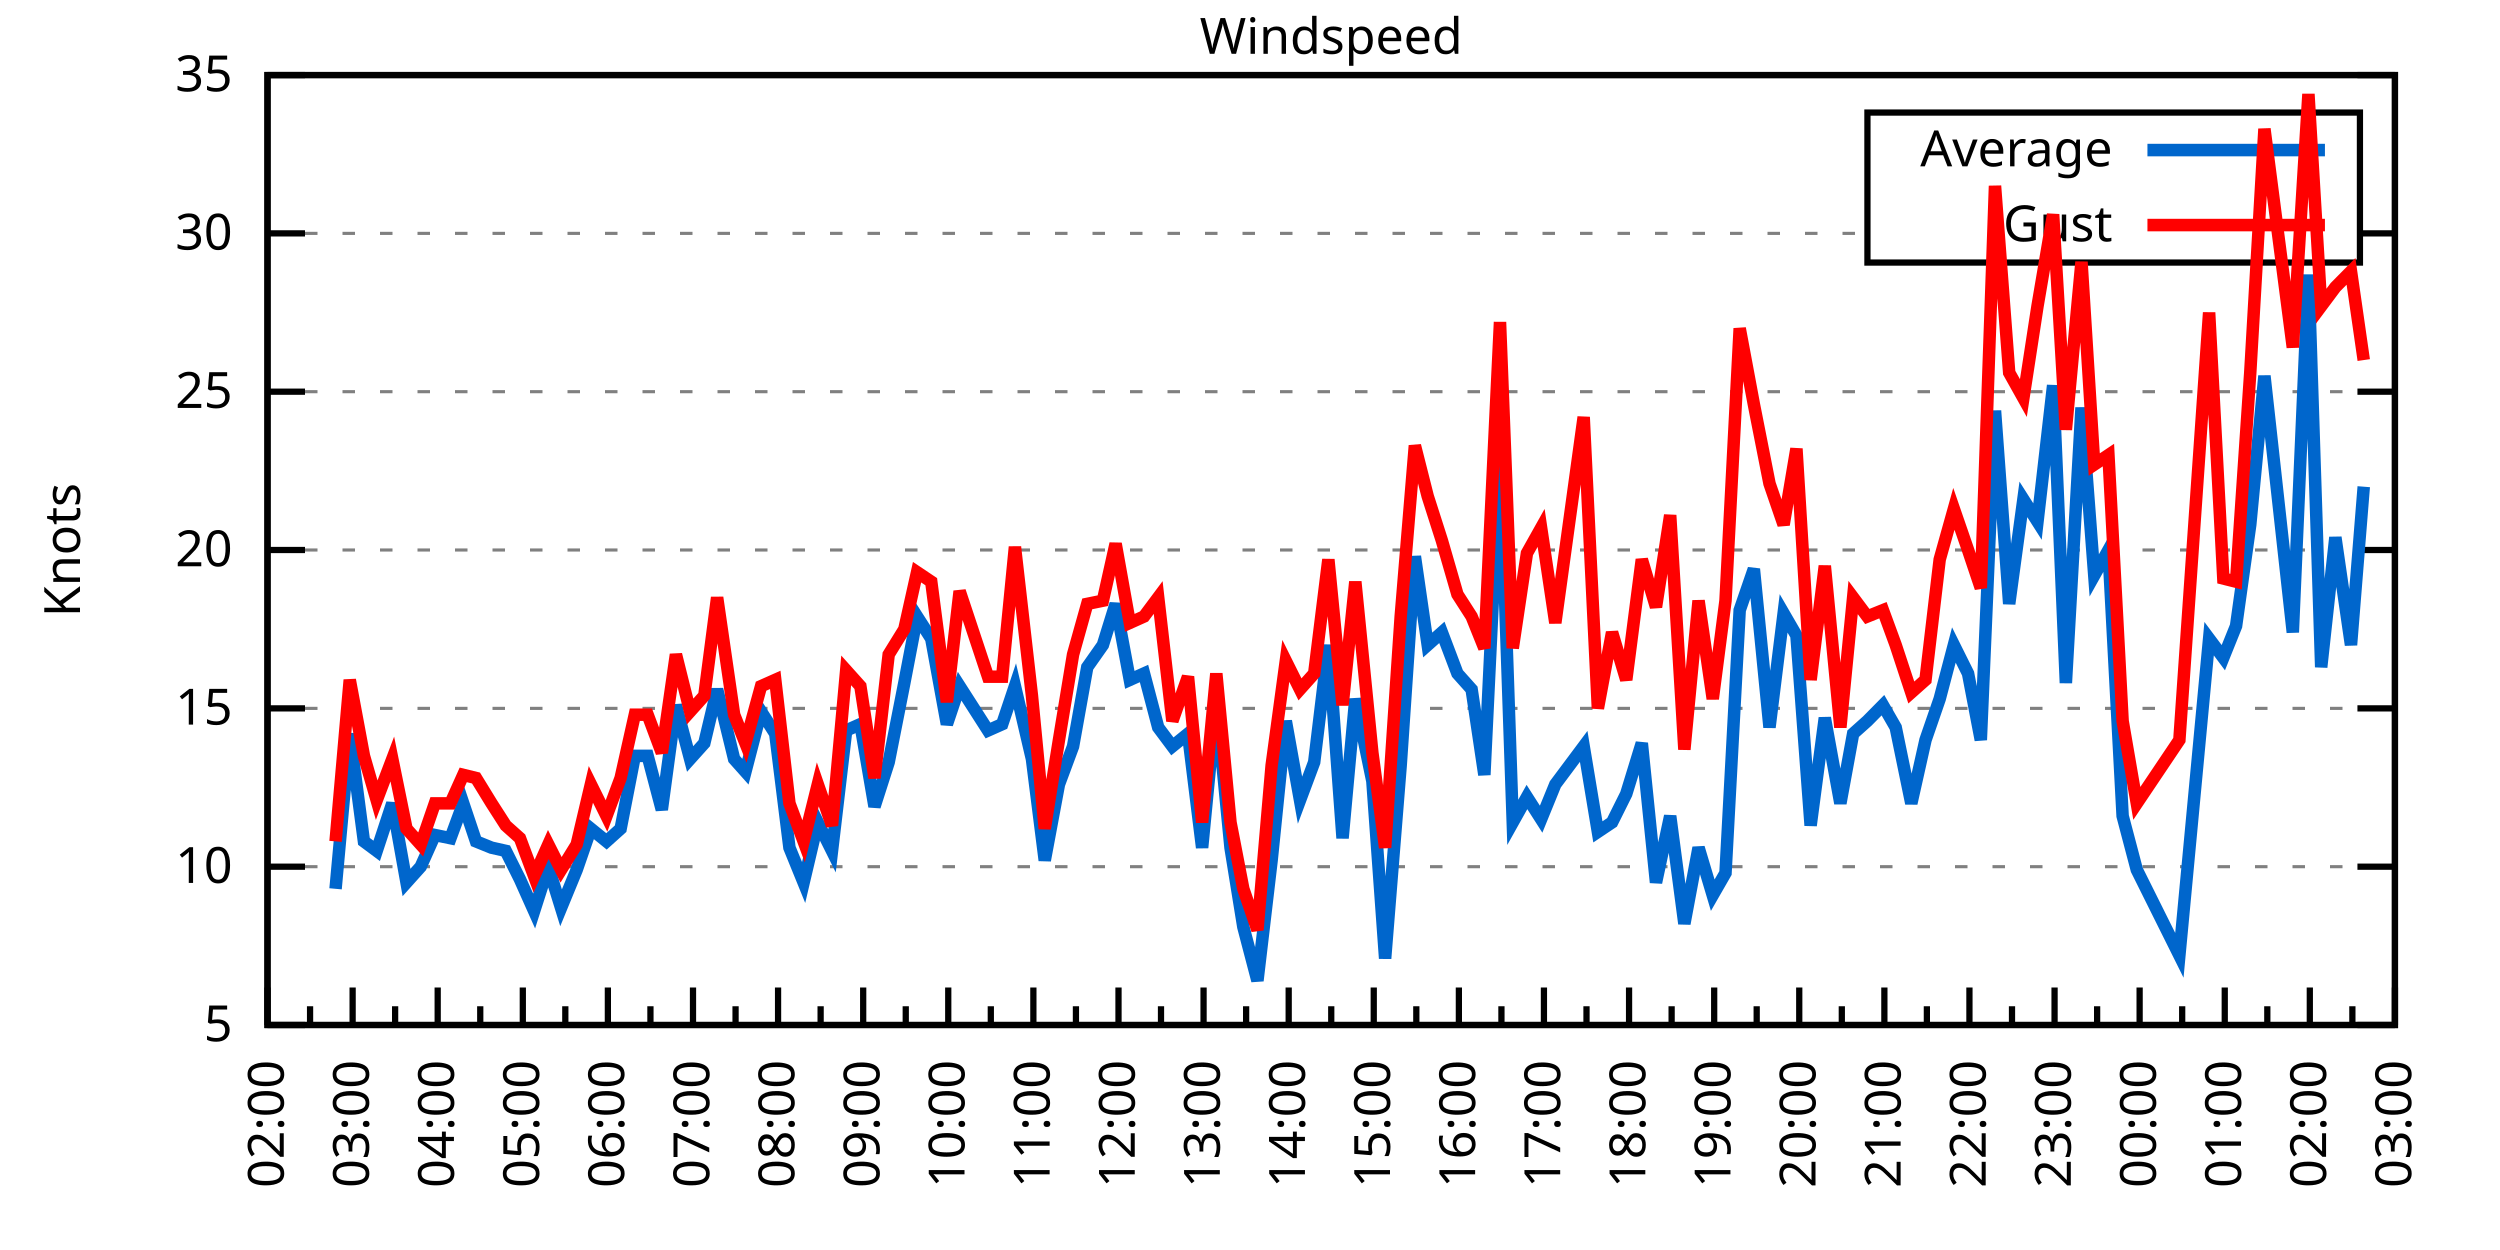
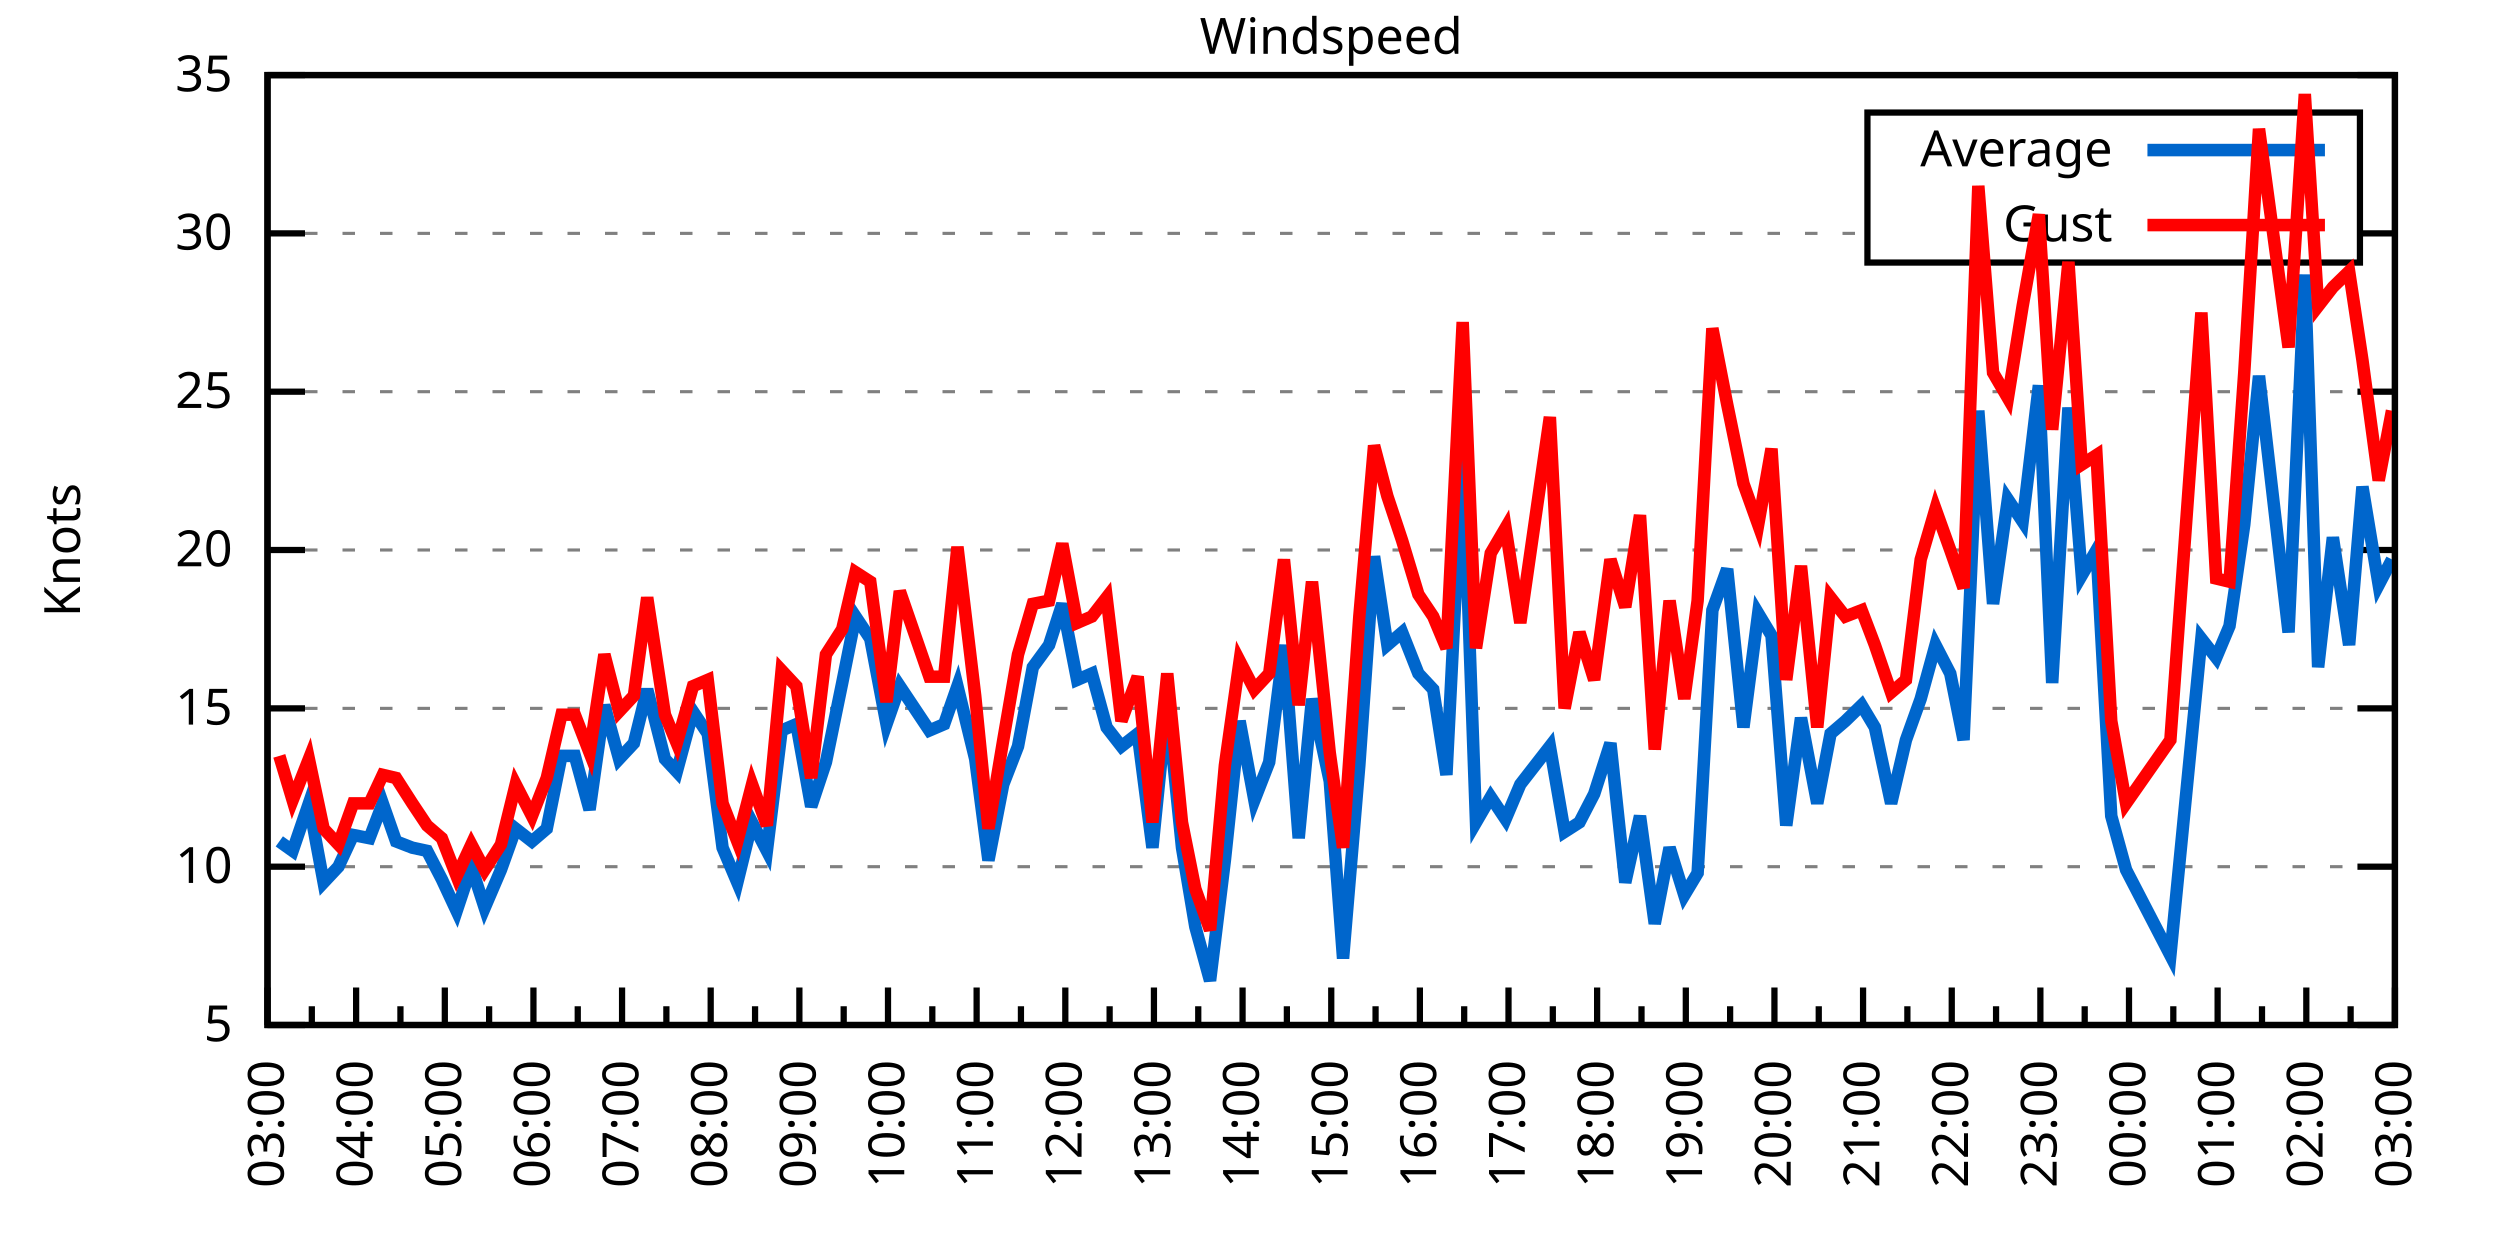
<svg xmlns="http://www.w3.org/2000/svg" xmlns:xlink="http://www.w3.org/1999/xlink" width="400" height="200" viewBox="0 0 400 200">
  <g id="gnuplot_canvas">
    <rect x="0" y="0" width="400" height="200" fill="none" />
    <defs>
      <circle id="gpDot" r="0.5" stroke-width="0.5" stroke="currentColor" />
      <path id="gpPt0" stroke-width="0.333" stroke="currentColor" d="M-1,0 h2 M0,-1 v2" />
      <path id="gpPt1" stroke-width="0.333" stroke="currentColor" d="M-1,-1 L1,1 M1,-1 L-1,1" />
      <path id="gpPt2" stroke-width="0.333" stroke="currentColor" d="M-1,0 L1,0 M0,-1 L0,1 M-1,-1 L1,1 M-1,1 L1,-1" />
      <rect id="gpPt3" stroke-width="0.333" stroke="currentColor" x="-1" y="-1" width="2" height="2" />
      <rect id="gpPt4" stroke-width="0.333" stroke="currentColor" fill="currentColor" x="-1" y="-1" width="2" height="2" />
      <circle id="gpPt5" stroke-width="0.333" stroke="currentColor" cx="0" cy="0" r="1" />
      <use xlink:href="#gpPt5" id="gpPt6" fill="currentColor" stroke="none" />
      <path id="gpPt7" stroke-width="0.333" stroke="currentColor" d="M0,-1.33 L-1.33,0.67 L1.33,0.67 z" />
      <use xlink:href="#gpPt7" id="gpPt8" fill="currentColor" stroke="none" />
      <use xlink:href="#gpPt7" id="gpPt9" stroke="currentColor" transform="rotate(180)" />
      <use xlink:href="#gpPt9" id="gpPt10" fill="currentColor" stroke="none" />
      <use xlink:href="#gpPt3" id="gpPt11" stroke="currentColor" transform="rotate(45)" />
      <use xlink:href="#gpPt11" id="gpPt12" fill="currentColor" stroke="none" />
      <path id="gpPt13" stroke-width="0.333" stroke="currentColor" d="M0,1.330 L1.265,0.411 L0.782,-1.067 L-0.782,-1.076 L-1.265,0.411 z" />
      <use xlink:href="#gpPt13" id="gpPt14" fill="currentColor" stroke="none" />
      <filter id="textbox" filterUnits="objectBoundingBox" x="0" y="0" height="1" width="1">
        <feFlood flood-color="white" flood-opacity="1" result="bgnd" />
        <feComposite in="SourceGraphic" in2="bgnd" operator="atop" />
      </filter>
      <filter id="greybox" filterUnits="objectBoundingBox" x="0" y="0" height="1" width="1">
        <feFlood flood-color="lightgrey" flood-opacity="1" result="grey" />
        <feComposite in="SourceGraphic" in2="grey" operator="atop" />
      </filter>
    </defs>
    <g fill="none" color="white" stroke="currentColor" stroke-width="1.00" stroke-linecap="butt" stroke-linejoin="miter">
</g>
    <g fill="none" color="black" stroke="currentColor" stroke-width="1.00" stroke-linecap="butt" stroke-linejoin="miter">
      <g stroke="none" shape-rendering="crispEdges">
        <polygon fill="rgb(255, 255, 255)" points="42.80,164.00 383.18,164.00 383.18,12.02 42.80,12.02 " />
      </g>
    </g>
    <g fill="none" color="black" stroke="currentColor" stroke-width="1.00" stroke-linecap="butt" stroke-linejoin="miter">
</g>
    <g fill="none" color="black" stroke="black" stroke-width="0.50" stroke-linecap="butt" stroke-linejoin="miter">
</g>
    <g fill="none" color="gray" stroke="currentColor" stroke-width="0.50" stroke-linecap="butt" stroke-linejoin="miter">
      <path stroke="gray" stroke-dasharray="2,4" class="gridline" d="M42.80,164.00 L383.19,164.00  " />
    </g>
    <g fill="none" color="gray" stroke="gray" stroke-width="1.00" stroke-linecap="butt" stroke-linejoin="miter">
</g>
    <g fill="none" color="black" stroke="currentColor" stroke-width="1.00" stroke-linecap="butt" stroke-linejoin="miter">
      <path stroke="black" d="M42.80,164.00 L48.80,164.00 M383.19,164.00 L377.19,164.00  " />
      <g transform="translate(37.20,166.60)" stroke="none" fill="black" font-family="Sans" font-size="8.00" text-anchor="end">
        <text>
          <tspan font-family="Sans"> 5</tspan>
        </text>
      </g>
    </g>
    <g fill="none" color="black" stroke="currentColor" stroke-width="1.00" stroke-linecap="butt" stroke-linejoin="miter">
</g>
    <g fill="none" color="black" stroke="black" stroke-width="0.50" stroke-linecap="butt" stroke-linejoin="miter">
</g>
    <g fill="none" color="gray" stroke="currentColor" stroke-width="0.50" stroke-linecap="butt" stroke-linejoin="miter">
      <path stroke="gray" stroke-dasharray="2,4" class="gridline" d="M42.80,138.67 L383.19,138.67  " />
    </g>
    <g fill="none" color="gray" stroke="gray" stroke-width="1.00" stroke-linecap="butt" stroke-linejoin="miter">
</g>
    <g fill="none" color="black" stroke="currentColor" stroke-width="1.00" stroke-linecap="butt" stroke-linejoin="miter">
      <path stroke="black" d="M42.80,138.67 L48.80,138.67 M383.19,138.67 L377.19,138.67  " />
      <g transform="translate(37.20,141.27)" stroke="none" fill="black" font-family="Sans" font-size="8.00" text-anchor="end">
        <text>
          <tspan font-family="Sans"> 10</tspan>
        </text>
      </g>
    </g>
    <g fill="none" color="black" stroke="currentColor" stroke-width="1.00" stroke-linecap="butt" stroke-linejoin="miter">
</g>
    <g fill="none" color="black" stroke="black" stroke-width="0.50" stroke-linecap="butt" stroke-linejoin="miter">
</g>
    <g fill="none" color="gray" stroke="currentColor" stroke-width="0.50" stroke-linecap="butt" stroke-linejoin="miter">
      <path stroke="gray" stroke-dasharray="2,4" class="gridline" d="M42.80,113.34 L383.19,113.34  " />
    </g>
    <g fill="none" color="gray" stroke="gray" stroke-width="1.00" stroke-linecap="butt" stroke-linejoin="miter">
</g>
    <g fill="none" color="black" stroke="currentColor" stroke-width="1.00" stroke-linecap="butt" stroke-linejoin="miter">
      <path stroke="black" d="M42.80,113.34 L48.80,113.34 M383.19,113.34 L377.19,113.34  " />
      <g transform="translate(37.20,115.94)" stroke="none" fill="black" font-family="Sans" font-size="8.00" text-anchor="end">
        <text>
          <tspan font-family="Sans"> 15</tspan>
        </text>
      </g>
    </g>
    <g fill="none" color="black" stroke="currentColor" stroke-width="1.00" stroke-linecap="butt" stroke-linejoin="miter">
</g>
    <g fill="none" color="black" stroke="black" stroke-width="0.50" stroke-linecap="butt" stroke-linejoin="miter">
</g>
    <g fill="none" color="gray" stroke="currentColor" stroke-width="0.50" stroke-linecap="butt" stroke-linejoin="miter">
      <path stroke="gray" stroke-dasharray="2,4" class="gridline" d="M42.80,88.00 L383.19,88.00  " />
    </g>
    <g fill="none" color="gray" stroke="gray" stroke-width="1.00" stroke-linecap="butt" stroke-linejoin="miter">
</g>
    <g fill="none" color="black" stroke="currentColor" stroke-width="1.00" stroke-linecap="butt" stroke-linejoin="miter">
      <path stroke="black" d="M42.80,88.00 L48.80,88.00 M383.19,88.00 L377.19,88.00  " />
      <g transform="translate(37.20,90.60)" stroke="none" fill="black" font-family="Sans" font-size="8.00" text-anchor="end">
        <text>
          <tspan font-family="Sans"> 20</tspan>
        </text>
      </g>
    </g>
    <g fill="none" color="black" stroke="currentColor" stroke-width="1.00" stroke-linecap="butt" stroke-linejoin="miter">
</g>
    <g fill="none" color="black" stroke="black" stroke-width="0.50" stroke-linecap="butt" stroke-linejoin="miter">
</g>
    <g fill="none" color="gray" stroke="currentColor" stroke-width="0.50" stroke-linecap="butt" stroke-linejoin="miter">
      <path stroke="gray" stroke-dasharray="2,4" class="gridline" d="M42.80,62.67 L383.19,62.67  " />
    </g>
    <g fill="none" color="gray" stroke="gray" stroke-width="1.00" stroke-linecap="butt" stroke-linejoin="miter">
</g>
    <g fill="none" color="black" stroke="currentColor" stroke-width="1.00" stroke-linecap="butt" stroke-linejoin="miter">
      <path stroke="black" d="M42.80,62.67 L48.80,62.67 M383.19,62.67 L377.19,62.67  " />
      <g transform="translate(37.20,65.27)" stroke="none" fill="black" font-family="Sans" font-size="8.00" text-anchor="end">
        <text>
          <tspan font-family="Sans"> 25</tspan>
        </text>
      </g>
    </g>
    <g fill="none" color="black" stroke="currentColor" stroke-width="1.00" stroke-linecap="butt" stroke-linejoin="miter">
</g>
    <g fill="none" color="black" stroke="black" stroke-width="0.50" stroke-linecap="butt" stroke-linejoin="miter">
</g>
    <g fill="none" color="gray" stroke="currentColor" stroke-width="0.50" stroke-linecap="butt" stroke-linejoin="miter">
      <path stroke="gray" stroke-dasharray="2,4" class="gridline" d="M42.80,37.34 L298.79,37.34 M377.59,37.34 L383.19,37.34  " />
    </g>
    <g fill="none" color="gray" stroke="gray" stroke-width="1.00" stroke-linecap="butt" stroke-linejoin="miter">
</g>
    <g fill="none" color="black" stroke="currentColor" stroke-width="1.00" stroke-linecap="butt" stroke-linejoin="miter">
      <path stroke="black" d="M42.80,37.34 L48.80,37.34 M383.19,37.34 L377.19,37.34  " />
      <g transform="translate(37.20,39.94)" stroke="none" fill="black" font-family="Sans" font-size="8.00" text-anchor="end">
        <text>
          <tspan font-family="Sans"> 30</tspan>
        </text>
      </g>
    </g>
    <g fill="none" color="black" stroke="currentColor" stroke-width="1.00" stroke-linecap="butt" stroke-linejoin="miter">
</g>
    <g fill="none" color="black" stroke="black" stroke-width="0.50" stroke-linecap="butt" stroke-linejoin="miter">
</g>
    <g fill="none" color="gray" stroke="currentColor" stroke-width="0.50" stroke-linecap="butt" stroke-linejoin="miter">
      <path stroke="gray" stroke-dasharray="2,4" class="gridline" d="M42.80,12.01 L383.19,12.01  " />
    </g>
    <g fill="none" color="gray" stroke="gray" stroke-width="1.00" stroke-linecap="butt" stroke-linejoin="miter">
</g>
    <g fill="none" color="black" stroke="currentColor" stroke-width="1.00" stroke-linecap="butt" stroke-linejoin="miter">
      <path stroke="black" d="M42.80,12.01 L48.80,12.01 M383.19,12.01 L377.19,12.01  " />
      <g transform="translate(37.20,14.61)" stroke="none" fill="black" font-family="Sans" font-size="8.00" text-anchor="end">
        <text>
          <tspan font-family="Sans"> 35</tspan>
        </text>
      </g>
    </g>
    <g fill="none" color="black" stroke="currentColor" stroke-width="1.00" stroke-linecap="butt" stroke-linejoin="miter">
      <path stroke="black" d="M42.80,164.00 L42.80,158.00  " />
      <g transform="translate(45.40,169.60) rotate(270)" stroke="none" fill="black" font-family="Sans" font-size="8.00" text-anchor="end">
        <text>
+           <tspan font-family="Sans">03:00</tspan>
+         </text>
+       </g>
+     </g>
+     <g fill="none" color="black" stroke="currentColor" stroke-width="1.00" stroke-linecap="butt" stroke-linejoin="miter">
+       <path stroke="black" d="M49.89,164.00 L49.89,161.00 M56.98,164.00 L56.98,158.00  " />
+       <g transform="translate(59.58,169.60) rotate(270)" stroke="none" fill="black" font-family="Sans" font-size="8.00" text-anchor="end">
+         <text>
+           <tspan font-family="Sans">04:00</tspan>
+         </text>
+       </g>
+     </g>
+     <g fill="none" color="black" stroke="currentColor" stroke-width="1.00" stroke-linecap="butt" stroke-linejoin="miter">
+       <path stroke="black" d="M64.07,164.00 L64.07,161.00 M71.17,164.00 L71.17,158.00  " />
+       <g transform="translate(73.77,169.60) rotate(270)" stroke="none" fill="black" font-family="Sans" font-size="8.00" text-anchor="end">
+         <text>
+           <tspan font-family="Sans">05:00</tspan>
+         </text>
+       </g>
+     </g>
+     <g fill="none" color="black" stroke="currentColor" stroke-width="1.00" stroke-linecap="butt" stroke-linejoin="miter">
+       <path stroke="black" d="M78.26,164.00 L78.26,161.00 M85.35,164.00 L85.35,158.00  " />
+       <g transform="translate(87.95,169.60) rotate(270)" stroke="none" fill="black" font-family="Sans" font-size="8.00" text-anchor="end">
+         <text>
+           <tspan font-family="Sans">06:00</tspan>
+         </text>
+       </g>
+     </g>
+     <g fill="none" color="black" stroke="currentColor" stroke-width="1.00" stroke-linecap="butt" stroke-linejoin="miter">
+       <path stroke="black" d="M92.44,164.00 L92.44,161.00 M99.53,164.00 L99.53,158.00  " />
+       <g transform="translate(102.13,169.60) rotate(270)" stroke="none" fill="black" font-family="Sans" font-size="8.00" text-anchor="end">
+         <text>
+           <tspan font-family="Sans">07:00</tspan>
+         </text>
+       </g>
+     </g>
+     <g fill="none" color="black" stroke="currentColor" stroke-width="1.00" stroke-linecap="butt" stroke-linejoin="miter">
+       <path stroke="black" d="M106.62,164.00 L106.62,161.00 M113.71,164.00 L113.71,158.00  " />
+       <g transform="translate(116.31,169.60) rotate(270)" stroke="none" fill="black" font-family="Sans" font-size="8.00" text-anchor="end">
+         <text>
+           <tspan font-family="Sans">08:00</tspan>
+         </text>
+       </g>
+     </g>
+     <g fill="none" color="black" stroke="currentColor" stroke-width="1.00" stroke-linecap="butt" stroke-linejoin="miter">
+       <path stroke="black" d="M120.81,164.00 L120.81,161.00 M127.90,164.00 L127.90,158.00  " />
+       <g transform="translate(130.50,169.60) rotate(270)" stroke="none" fill="black" font-family="Sans" font-size="8.00" text-anchor="end">
+         <text>
+           <tspan font-family="Sans">09:00</tspan>
+         </text>
+       </g>
+     </g>
+     <g fill="none" color="black" stroke="currentColor" stroke-width="1.00" stroke-linecap="butt" stroke-linejoin="miter">
+       <path stroke="black" d="M134.99,164.00 L134.99,161.00 M142.08,164.00 L142.08,158.00  " />
+       <g transform="translate(144.68,169.60) rotate(270)" stroke="none" fill="black" font-family="Sans" font-size="8.00" text-anchor="end">
+         <text>
+           <tspan font-family="Sans">10:00</tspan>
+         </text>
+       </g>
+     </g>
+     <g fill="none" color="black" stroke="currentColor" stroke-width="1.00" stroke-linecap="butt" stroke-linejoin="miter">
+       <path stroke="black" d="M149.17,164.00 L149.17,161.00 M156.26,164.00 L156.26,158.00  " />
+       <g transform="translate(158.86,169.60) rotate(270)" stroke="none" fill="black" font-family="Sans" font-size="8.00" text-anchor="end">
+         <text>
+           <tspan font-family="Sans">11:00</tspan>
+         </text>
+       </g>
+     </g>
+     <g fill="none" color="black" stroke="currentColor" stroke-width="1.00" stroke-linecap="butt" stroke-linejoin="miter">
+       <path stroke="black" d="M163.35,164.00 L163.35,161.00 M170.45,164.00 L170.45,158.00  " />
+       <g transform="translate(173.05,169.60) rotate(270)" stroke="none" fill="black" font-family="Sans" font-size="8.00" text-anchor="end">
+         <text>
+           <tspan font-family="Sans">12:00</tspan>
+         </text>
+       </g>
+     </g>
+     <g fill="none" color="black" stroke="currentColor" stroke-width="1.00" stroke-linecap="butt" stroke-linejoin="miter">
+       <path stroke="black" d="M177.54,164.00 L177.54,161.00 M184.63,164.00 L184.63,158.00  " />
+       <g transform="translate(187.23,169.60) rotate(270)" stroke="none" fill="black" font-family="Sans" font-size="8.00" text-anchor="end">
+         <text>
+           <tspan font-family="Sans">13:00</tspan>
+         </text>
+       </g>
+     </g>
+     <g fill="none" color="black" stroke="currentColor" stroke-width="1.00" stroke-linecap="butt" stroke-linejoin="miter">
+       <path stroke="black" d="M191.72,164.00 L191.72,161.00 M198.81,164.00 L198.81,158.00  " />
+       <g transform="translate(201.41,169.60) rotate(270)" stroke="none" fill="black" font-family="Sans" font-size="8.00" text-anchor="end">
+         <text>
+           <tspan font-family="Sans">14:00</tspan>
+         </text>
+       </g>
+     </g>
+     <g fill="none" color="black" stroke="currentColor" stroke-width="1.00" stroke-linecap="butt" stroke-linejoin="miter">
+       <path stroke="black" d="M205.90,164.00 L205.90,161.00 M213.00,164.00 L213.00,158.00  " />
+       <g transform="translate(215.60,169.60) rotate(270)" stroke="none" fill="black" font-family="Sans" font-size="8.00" text-anchor="end">
+         <text>
+           <tspan font-family="Sans">15:00</tspan>
+         </text>
+       </g>
+     </g>
+     <g fill="none" color="black" stroke="currentColor" stroke-width="1.00" stroke-linecap="butt" stroke-linejoin="miter">
+       <path stroke="black" d="M220.09,164.00 L220.09,161.00 M227.18,164.00 L227.18,158.00  " />
+       <g transform="translate(229.78,169.60) rotate(270)" stroke="none" fill="black" font-family="Sans" font-size="8.00" text-anchor="end">
+         <text>
+           <tspan font-family="Sans">16:00</tspan>
+         </text>
+       </g>
+     </g>
+     <g fill="none" color="black" stroke="currentColor" stroke-width="1.00" stroke-linecap="butt" stroke-linejoin="miter">
+       <path stroke="black" d="M234.27,164.00 L234.27,161.00 M241.36,164.00 L241.36,158.00  " />
+       <g transform="translate(243.96,169.60) rotate(270)" stroke="none" fill="black" font-family="Sans" font-size="8.00" text-anchor="end">
+         <text>
+           <tspan font-family="Sans">17:00</tspan>
+         </text>
+       </g>
+     </g>
+     <g fill="none" color="black" stroke="currentColor" stroke-width="1.00" stroke-linecap="butt" stroke-linejoin="miter">
+       <path stroke="black" d="M248.45,164.00 L248.45,161.00 M255.54,164.00 L255.54,158.00  " />
+       <g transform="translate(258.14,169.60) rotate(270)" stroke="none" fill="black" font-family="Sans" font-size="8.00" text-anchor="end">
+         <text>
+           <tspan font-family="Sans">18:00</tspan>
+         </text>
+       </g>
+     </g>
+     <g fill="none" color="black" stroke="currentColor" stroke-width="1.00" stroke-linecap="butt" stroke-linejoin="miter">
+       <path stroke="black" d="M262.64,164.00 L262.64,161.00 M269.73,164.00 L269.73,158.00  " />
+       <g transform="translate(272.33,169.60) rotate(270)" stroke="none" fill="black" font-family="Sans" font-size="8.00" text-anchor="end">
+         <text>
+           <tspan font-family="Sans">19:00</tspan>
+         </text>
+       </g>
+     </g>
+     <g fill="none" color="black" stroke="currentColor" stroke-width="1.00" stroke-linecap="butt" stroke-linejoin="miter">
+       <path stroke="black" d="M276.82,164.00 L276.82,161.00 M283.91,164.00 L283.91,158.00  " />
+       <g transform="translate(286.51,169.60) rotate(270)" stroke="none" fill="black" font-family="Sans" font-size="8.00" text-anchor="end">
+         <text>
+           <tspan font-family="Sans">20:00</tspan>
+         </text>
+       </g>
+     </g>
+     <g fill="none" color="black" stroke="currentColor" stroke-width="1.00" stroke-linecap="butt" stroke-linejoin="miter">
+       <path stroke="black" d="M291.00,164.00 L291.00,161.00 M298.09,164.00 L298.09,158.00  " />
+       <g transform="translate(300.69,169.60) rotate(270)" stroke="none" fill="black" font-family="Sans" font-size="8.00" text-anchor="end">
+         <text>
+           <tspan font-family="Sans">21:00</tspan>
+         </text>
+       </g>
+     </g>
+     <g fill="none" color="black" stroke="currentColor" stroke-width="1.00" stroke-linecap="butt" stroke-linejoin="miter">
+       <path stroke="black" d="M305.18,164.00 L305.18,161.00 M312.28,164.00 L312.28,158.00  " />
+       <g transform="translate(314.88,169.60) rotate(270)" stroke="none" fill="black" font-family="Sans" font-size="8.00" text-anchor="end">
+         <text>
+           <tspan font-family="Sans">22:00</tspan>
+         </text>
+       </g>
+     </g>
+     <g fill="none" color="black" stroke="currentColor" stroke-width="1.00" stroke-linecap="butt" stroke-linejoin="miter">
+       <path stroke="black" d="M319.37,164.00 L319.37,161.00 M326.46,164.00 L326.46,158.00  " />
+       <g transform="translate(329.06,169.60) rotate(270)" stroke="none" fill="black" font-family="Sans" font-size="8.00" text-anchor="end">
+         <text>
+           <tspan font-family="Sans">23:00</tspan>
+         </text>
+       </g>
+     </g>
+     <g fill="none" color="black" stroke="currentColor" stroke-width="1.00" stroke-linecap="butt" stroke-linejoin="miter">
+       <path stroke="black" d="M333.55,164.00 L333.55,161.00 M340.64,164.00 L340.64,158.00  " />
+       <g transform="translate(343.24,169.60) rotate(270)" stroke="none" fill="black" font-family="Sans" font-size="8.00" text-anchor="end">
+         <text>
+           <tspan font-family="Sans">00:00</tspan>
+         </text>
+       </g>
+     </g>
+     <g fill="none" color="black" stroke="currentColor" stroke-width="1.00" stroke-linecap="butt" stroke-linejoin="miter">
+       <path stroke="black" d="M347.73,164.00 L347.73,161.00 M354.82,164.00 L354.82,158.00  " />
+       <g transform="translate(357.42,169.60) rotate(270)" stroke="none" fill="black" font-family="Sans" font-size="8.00" text-anchor="end">
+         <text>
+           <tspan font-family="Sans">01:00</tspan>
+         </text>
+       </g>
+     </g>
+     <g fill="none" color="black" stroke="currentColor" stroke-width="1.00" stroke-linecap="butt" stroke-linejoin="miter">
+       <path stroke="black" d="M361.92,164.00 L361.92,161.00 M369.01,164.00 L369.01,158.00  " />
+       <g transform="translate(371.61,169.60) rotate(270)" stroke="none" fill="black" font-family="Sans" font-size="8.00" text-anchor="end">
+         <text>
          <tspan font-family="Sans">02:00</tspan>
        </text>
      </g>
    </g>
    <g fill="none" color="black" stroke="currentColor" stroke-width="1.00" stroke-linecap="butt" stroke-linejoin="miter">
-       <path stroke="black" d="M49.61,164.00 L49.61,161.00 M56.42,164.00 L56.42,158.00  " />
-       <g transform="translate(59.02,169.60) rotate(270)" stroke="none" fill="black" font-family="Sans" font-size="8.00" text-anchor="end">
-         <text>
-           <tspan font-family="Sans">03:00</tspan>
-         </text>
-       </g>
-     </g>
-     <g fill="none" color="black" stroke="currentColor" stroke-width="1.00" stroke-linecap="butt" stroke-linejoin="miter">
-       <path stroke="black" d="M63.22,164.00 L63.22,161.00 M70.03,164.00 L70.03,158.00  " />
-       <g transform="translate(72.63,169.60) rotate(270)" stroke="none" fill="black" font-family="Sans" font-size="8.00" text-anchor="end">
-         <text>
-           <tspan font-family="Sans">04:00</tspan>
-         </text>
-       </g>
-     </g>
-     <g fill="none" color="black" stroke="currentColor" stroke-width="1.00" stroke-linecap="butt" stroke-linejoin="miter">
-       <path stroke="black" d="M76.84,164.00 L76.84,161.00 M83.65,164.00 L83.65,158.00  " />
-       <g transform="translate(86.25,169.60) rotate(270)" stroke="none" fill="black" font-family="Sans" font-size="8.00" text-anchor="end">
-         <text>
-           <tspan font-family="Sans">05:00</tspan>
-         </text>
-       </g>
-     </g>
-     <g fill="none" color="black" stroke="currentColor" stroke-width="1.00" stroke-linecap="butt" stroke-linejoin="miter">
-       <path stroke="black" d="M90.45,164.00 L90.45,161.00 M97.26,164.00 L97.26,158.00  " />
-       <g transform="translate(99.86,169.60) rotate(270)" stroke="none" fill="black" font-family="Sans" font-size="8.00" text-anchor="end">
-         <text>
-           <tspan font-family="Sans">06:00</tspan>
-         </text>
-       </g>
-     </g>
-     <g fill="none" color="black" stroke="currentColor" stroke-width="1.00" stroke-linecap="butt" stroke-linejoin="miter">
-       <path stroke="black" d="M104.07,164.00 L104.07,161.00 M110.88,164.00 L110.88,158.00  " />
-       <g transform="translate(113.48,169.60) rotate(270)" stroke="none" fill="black" font-family="Sans" font-size="8.00" text-anchor="end">
-         <text>
-           <tspan font-family="Sans">07:00</tspan>
-         </text>
-       </g>
-     </g>
-     <g fill="none" color="black" stroke="currentColor" stroke-width="1.00" stroke-linecap="butt" stroke-linejoin="miter">
-       <path stroke="black" d="M117.69,164.00 L117.69,161.00 M124.49,164.00 L124.49,158.00  " />
-       <g transform="translate(127.09,169.60) rotate(270)" stroke="none" fill="black" font-family="Sans" font-size="8.00" text-anchor="end">
-         <text>
-           <tspan font-family="Sans">08:00</tspan>
-         </text>
-       </g>
-     </g>
-     <g fill="none" color="black" stroke="currentColor" stroke-width="1.00" stroke-linecap="butt" stroke-linejoin="miter">
-       <path stroke="black" d="M131.30,164.00 L131.30,161.00 M138.11,164.00 L138.11,158.00  " />
-       <g transform="translate(140.71,169.60) rotate(270)" stroke="none" fill="black" font-family="Sans" font-size="8.00" text-anchor="end">
-         <text>
-           <tspan font-family="Sans">09:00</tspan>
-         </text>
-       </g>
-     </g>
-     <g fill="none" color="black" stroke="currentColor" stroke-width="1.00" stroke-linecap="butt" stroke-linejoin="miter">
-       <path stroke="black" d="M144.92,164.00 L144.92,161.00 M151.72,164.00 L151.72,158.00  " />
-       <g transform="translate(154.32,169.60) rotate(270)" stroke="none" fill="black" font-family="Sans" font-size="8.00" text-anchor="end">
-         <text>
-           <tspan font-family="Sans">10:00</tspan>
-         </text>
-       </g>
-     </g>
-     <g fill="none" color="black" stroke="currentColor" stroke-width="1.00" stroke-linecap="butt" stroke-linejoin="miter">
-       <path stroke="black" d="M158.53,164.00 L158.53,161.00 M165.34,164.00 L165.34,158.00  " />
-       <g transform="translate(167.94,169.60) rotate(270)" stroke="none" fill="black" font-family="Sans" font-size="8.00" text-anchor="end">
-         <text>
-           <tspan font-family="Sans">11:00</tspan>
-         </text>
-       </g>
-     </g>
-     <g fill="none" color="black" stroke="currentColor" stroke-width="1.00" stroke-linecap="butt" stroke-linejoin="miter">
-       <path stroke="black" d="M172.15,164.00 L172.15,161.00 M178.96,164.00 L178.96,158.00  " />
-       <g transform="translate(181.56,169.60) rotate(270)" stroke="none" fill="black" font-family="Sans" font-size="8.00" text-anchor="end">
-         <text>
-           <tspan font-family="Sans">12:00</tspan>
-         </text>
-       </g>
-     </g>
-     <g fill="none" color="black" stroke="currentColor" stroke-width="1.00" stroke-linecap="butt" stroke-linejoin="miter">
-       <path stroke="black" d="M185.76,164.00 L185.76,161.00 M192.57,164.00 L192.57,158.00  " />
-       <g transform="translate(195.17,169.60) rotate(270)" stroke="none" fill="black" font-family="Sans" font-size="8.00" text-anchor="end">
-         <text>
-           <tspan font-family="Sans">13:00</tspan>
-         </text>
-       </g>
-     </g>
-     <g fill="none" color="black" stroke="currentColor" stroke-width="1.00" stroke-linecap="butt" stroke-linejoin="miter">
-       <path stroke="black" d="M199.38,164.00 L199.38,161.00 M206.19,164.00 L206.19,158.00  " />
-       <g transform="translate(208.79,169.60) rotate(270)" stroke="none" fill="black" font-family="Sans" font-size="8.00" text-anchor="end">
-         <text>
-           <tspan font-family="Sans">14:00</tspan>
-         </text>
-       </g>
-     </g>
-     <g fill="none" color="black" stroke="currentColor" stroke-width="1.00" stroke-linecap="butt" stroke-linejoin="miter">
-       <path stroke="black" d="M213.00,164.00 L213.00,161.00 M219.80,164.00 L219.80,158.00  " />
-       <g transform="translate(222.40,169.60) rotate(270)" stroke="none" fill="black" font-family="Sans" font-size="8.00" text-anchor="end">
-         <text>
-           <tspan font-family="Sans">15:00</tspan>
-         </text>
-       </g>
-     </g>
-     <g fill="none" color="black" stroke="currentColor" stroke-width="1.00" stroke-linecap="butt" stroke-linejoin="miter">
-       <path stroke="black" d="M226.61,164.00 L226.61,161.00 M233.42,164.00 L233.42,158.00  " />
-       <g transform="translate(236.02,169.60) rotate(270)" stroke="none" fill="black" font-family="Sans" font-size="8.00" text-anchor="end">
-         <text>
-           <tspan font-family="Sans">16:00</tspan>
-         </text>
-       </g>
-     </g>
-     <g fill="none" color="black" stroke="currentColor" stroke-width="1.00" stroke-linecap="butt" stroke-linejoin="miter">
-       <path stroke="black" d="M240.23,164.00 L240.23,161.00 M247.03,164.00 L247.03,158.00  " />
-       <g transform="translate(249.63,169.60) rotate(270)" stroke="none" fill="black" font-family="Sans" font-size="8.00" text-anchor="end">
-         <text>
-           <tspan font-family="Sans">17:00</tspan>
-         </text>
-       </g>
-     </g>
-     <g fill="none" color="black" stroke="currentColor" stroke-width="1.00" stroke-linecap="butt" stroke-linejoin="miter">
-       <path stroke="black" d="M253.84,164.00 L253.84,161.00 M260.65,164.00 L260.65,158.00  " />
-       <g transform="translate(263.25,169.60) rotate(270)" stroke="none" fill="black" font-family="Sans" font-size="8.00" text-anchor="end">
-         <text>
-           <tspan font-family="Sans">18:00</tspan>
-         </text>
-       </g>
-     </g>
-     <g fill="none" color="black" stroke="currentColor" stroke-width="1.00" stroke-linecap="butt" stroke-linejoin="miter">
-       <path stroke="black" d="M267.46,164.00 L267.46,161.00 M274.27,164.00 L274.27,158.00  " />
-       <g transform="translate(276.87,169.60) rotate(270)" stroke="none" fill="black" font-family="Sans" font-size="8.00" text-anchor="end">
-         <text>
-           <tspan font-family="Sans">19:00</tspan>
-         </text>
-       </g>
-     </g>
-     <g fill="none" color="black" stroke="currentColor" stroke-width="1.00" stroke-linecap="butt" stroke-linejoin="miter">
-       <path stroke="black" d="M281.07,164.00 L281.07,161.00 M287.88,164.00 L287.88,158.00  " />
-       <g transform="translate(290.48,169.60) rotate(270)" stroke="none" fill="black" font-family="Sans" font-size="8.00" text-anchor="end">
-         <text>
-           <tspan font-family="Sans">20:00</tspan>
-         </text>
-       </g>
-     </g>
-     <g fill="none" color="black" stroke="currentColor" stroke-width="1.00" stroke-linecap="butt" stroke-linejoin="miter">
-       <path stroke="black" d="M294.69,164.00 L294.69,161.00 M301.50,164.00 L301.50,158.00  " />
-       <g transform="translate(304.10,169.60) rotate(270)" stroke="none" fill="black" font-family="Sans" font-size="8.00" text-anchor="end">
-         <text>
-           <tspan font-family="Sans">21:00</tspan>
-         </text>
-       </g>
-     </g>
-     <g fill="none" color="black" stroke="currentColor" stroke-width="1.00" stroke-linecap="butt" stroke-linejoin="miter">
-       <path stroke="black" d="M308.30,164.00 L308.30,161.00 M315.11,164.00 L315.11,158.00  " />
-       <g transform="translate(317.71,169.60) rotate(270)" stroke="none" fill="black" font-family="Sans" font-size="8.00" text-anchor="end">
-         <text>
-           <tspan font-family="Sans">22:00</tspan>
-         </text>
-       </g>
-     </g>
-     <g fill="none" color="black" stroke="currentColor" stroke-width="1.00" stroke-linecap="butt" stroke-linejoin="miter">
-       <path stroke="black" d="M321.92,164.00 L321.92,161.00 M328.73,164.00 L328.73,158.00  " />
-       <g transform="translate(331.33,169.60) rotate(270)" stroke="none" fill="black" font-family="Sans" font-size="8.00" text-anchor="end">
-         <text>
-           <tspan font-family="Sans">23:00</tspan>
-         </text>
-       </g>
-     </g>
-     <g fill="none" color="black" stroke="currentColor" stroke-width="1.00" stroke-linecap="butt" stroke-linejoin="miter">
-       <path stroke="black" d="M335.54,164.00 L335.54,161.00 M342.34,164.00 L342.34,158.00  " />
-       <g transform="translate(344.94,169.60) rotate(270)" stroke="none" fill="black" font-family="Sans" font-size="8.00" text-anchor="end">
-         <text>
-           <tspan font-family="Sans">00:00</tspan>
-         </text>
-       </g>
-     </g>
-     <g fill="none" color="black" stroke="currentColor" stroke-width="1.00" stroke-linecap="butt" stroke-linejoin="miter">
-       <path stroke="black" d="M349.15,164.00 L349.15,161.00 M355.96,164.00 L355.96,158.00  " />
-       <g transform="translate(358.56,169.60) rotate(270)" stroke="none" fill="black" font-family="Sans" font-size="8.00" text-anchor="end">
-         <text>
-           <tspan font-family="Sans">01:00</tspan>
-         </text>
-       </g>
-     </g>
-     <g fill="none" color="black" stroke="currentColor" stroke-width="1.00" stroke-linecap="butt" stroke-linejoin="miter">
-       <path stroke="black" d="M362.77,164.00 L362.77,161.00 M369.57,164.00 L369.57,158.00  " />
-       <g transform="translate(372.17,169.60) rotate(270)" stroke="none" fill="black" font-family="Sans" font-size="8.00" text-anchor="end">
-         <text>
-           <tspan font-family="Sans">02:00</tspan>
-         </text>
-       </g>
-     </g>
-     <g fill="none" color="black" stroke="currentColor" stroke-width="1.00" stroke-linecap="butt" stroke-linejoin="miter">
-       <path stroke="black" d="M376.38,164.00 L376.38,161.00 M383.19,164.00 L383.19,158.00  " />
+       <path stroke="black" d="M376.10,164.00 L376.10,161.00 M383.19,164.00 L383.19,158.00  " />
      <g transform="translate(385.79,169.60) rotate(270)" stroke="none" fill="black" font-family="Sans" font-size="8.00" text-anchor="end">
        <text>
          <tspan font-family="Sans">03:00</tspan>
        </text>
      </g>
    </g>
    <g fill="none" color="black" stroke="currentColor" stroke-width="1.00" stroke-linecap="butt" stroke-linejoin="miter">
</g>
    <g fill="none" color="black" stroke="currentColor" stroke-width="1.00" stroke-linecap="butt" stroke-linejoin="miter">
      <path stroke="black" d="M42.80,12.01 L42.80,164.00 L383.19,164.00 L383.19,12.01 L42.80,12.01 Z  " />
    </g>
    <g fill="none" color="black" stroke="currentColor" stroke-width="1.00" stroke-linecap="butt" stroke-linejoin="miter">
      <g transform="translate(12.80,88.01) rotate(270)" stroke="none" fill="black" font-family="Sans" font-size="8.00" text-anchor="middle">
        <text>
          <tspan font-family="Sans">Knots</tspan>
        </text>
      </g>
    </g>
    <g fill="none" color="black" stroke="currentColor" stroke-width="1.00" stroke-linecap="butt" stroke-linejoin="miter">
</g>
    <g fill="none" color="black" stroke="currentColor" stroke-width="1.00" stroke-linecap="butt" stroke-linejoin="miter">
      <path stroke="black" d="M298.79,42.01 L298.79,18.01 L377.59,18.01 L377.59,42.01 L298.79,42.01 Z  " />
    </g>
    <g id="Windspeed_plot_1">
      <g fill="none" color="white" stroke="black" stroke-width="2.00" stroke-linecap="butt" stroke-linejoin="miter">
</g>
      <g fill="none" color="black" stroke="currentColor" stroke-width="2.00" stroke-linecap="butt" stroke-linejoin="miter">
        <g transform="translate(337.99,26.61)" stroke="none" fill="black" font-family="Sans" font-size="8.00" text-anchor="end">
          <text>
            <tspan font-family="Sans">Average</tspan>
          </text>
        </g>
      </g>
      <g fill="none" color="black" stroke="currentColor" stroke-width="2.00" stroke-linecap="butt" stroke-linejoin="miter">
-         <path stroke="rgb(  0, 102, 204)" d="M343.59,24.01 L371.99,24.01 M53.69,142.21 L55.96,117.39 L58.23,134.62 L60.27,136.14 L62.77,128.54 L65.04,141.20   L67.31,138.67 L69.58,133.60 L72.07,134.11 L74.12,128.54 L76.16,134.62 L78.65,135.63 L80.92,136.14 L83.19,140.69   L85.46,145.76 L87.73,138.67 L89.77,145.25 L92.27,139.17 L94.54,132.59 L97.04,134.62 L99.30,132.59 L101.57,120.94   L103.62,120.94 L105.89,129.55 L108.15,112.83 L110.42,121.44 L112.69,118.91 L114.74,110.30 L117.46,121.44 L119.27,123.47   L121.77,113.84 L124.04,117.39 L126.31,135.63 L128.58,141.20 L130.85,131.58 L133.12,136.14 L135.39,116.88 L137.66,115.87   L139.92,129.04 L142.19,121.95 L144.69,109.28 L146.73,98.64 L149.00,102.19 L151.50,115.87 L153.54,109.79 L158.08,116.88   L160.35,115.87 L162.39,109.79 L165.11,121.44 L167.16,137.66 L169.43,125.50 L171.69,119.42 L173.96,106.75 L176.46,103.20   L178.50,96.62 L180.77,108.78 L183.04,107.76 L185.31,116.38 L187.58,119.42 L190.08,117.39 L192.34,135.63 L194.61,112.32   L196.88,135.63 L198.93,148.29 L201.19,156.91 L203.46,137.66 L205.73,115.36 L208.00,128.03 L210.27,121.95 L212.54,103.20   L214.81,134.11 L216.85,111.82 L219.58,124.99 L221.62,153.36 L224.11,122.46 L226.38,89.02 L228.43,103.20 L230.70,101.18   L233.19,107.76 L235.46,110.30 L237.50,123.98 L240.00,72.30 L242.04,131.58 L244.31,127.52 L246.58,131.07 L248.85,125.50   L253.39,119.42 L255.66,133.10 L257.93,131.58 L260.20,127.02 L262.69,118.91 L264.96,141.20 L267.23,130.56 L269.50,147.79   L271.77,135.63 L274.04,143.23 L276.08,139.68 L278.35,97.63 L280.62,91.04 L283.12,116.38 L285.38,98.14 L287.43,101.68   L289.70,132.08 L291.97,114.86 L294.46,128.54 L296.50,117.39 L298.77,115.36 L301.27,112.83 L303.31,116.38 L305.81,128.54   L308.08,118.40 L310.35,111.82 L312.62,103.20 L314.89,107.76 L316.93,118.40 L319.20,65.71 L321.47,96.62 L323.74,79.90   L326.00,83.45 L328.50,61.66 L330.54,109.28 L333.04,65.21 L335.08,92.06 L337.35,88.00 L339.62,130.56 L341.89,139.17   L348.70,152.85 L353.46,102.19 L355.73,105.23 L357.77,100.16 L360.04,83.95 L362.31,60.14 L366.85,101.18 L369.35,43.93   L371.39,106.75 L373.66,85.98 L376.16,103.20 L378.20,77.87  " />
+         <path stroke="rgb(  0, 102, 204)" d="M343.59,24.01 L371.99,24.01 M44.69,134.62 L46.82,136.14 L49.42,128.54 L51.78,141.20 L54.15,138.67 L56.51,133.60   L59.11,134.11 L61.24,128.54 L63.37,134.62 L65.97,135.63 L68.33,136.14 L70.69,140.69 L73.06,145.76 L75.42,138.67   L77.55,145.25 L80.15,139.17 L82.51,132.59 L85.11,134.62 L87.48,132.59 L89.84,120.94 L91.97,120.94 L94.33,129.55   L96.70,112.83 L99.06,121.44 L101.42,118.91 L103.55,110.30 L106.39,121.44 L108.28,123.47 L110.88,113.84 L113.24,117.39   L115.61,135.63 L117.97,141.20 L120.33,131.58 L122.70,136.14 L125.06,116.88 L127.42,115.87 L129.79,129.04 L132.15,121.95   L134.75,109.28 L136.88,98.64 L139.24,102.19 L141.84,115.87 L143.97,109.79 L148.70,116.88 L151.06,115.87 L153.19,109.79   L156.03,121.44 L158.15,137.66 L160.52,125.50 L162.88,119.42 L165.25,106.75 L167.85,103.20 L169.97,96.62 L172.34,108.78   L174.70,107.76 L177.06,116.38 L179.43,119.42 L182.03,117.39 L184.39,135.63 L186.76,112.32 L189.12,135.63 L191.25,148.29   L193.61,156.91 L195.98,137.66 L198.34,115.36 L200.70,128.03 L203.07,121.95 L205.43,103.20 L207.79,134.11 L209.92,111.82   L212.76,124.99 L214.89,153.36 L217.49,122.46 L219.85,89.02 L221.98,103.20 L224.34,101.18 L226.94,107.76 L229.31,110.30   L231.43,123.98 L234.03,72.30 L236.16,131.58 L238.52,127.52 L240.89,131.07 L243.25,125.50 L247.98,119.42 L250.34,133.10   L252.71,131.58 L255.07,127.02 L257.67,118.91 L260.04,141.20 L262.40,130.56 L264.76,147.79 L267.13,135.63 L269.49,143.23   L271.62,139.68 L273.98,97.63 L276.35,91.04 L278.95,116.38 L281.31,98.14 L283.44,101.68 L285.80,132.08 L288.16,114.86   L290.76,128.54 L292.89,117.39 L295.26,115.36 L297.86,112.83 L299.98,116.38 L302.58,128.54 L304.95,118.40 L307.31,111.82   L309.68,103.20 L312.04,107.76 L314.17,118.40 L316.53,65.71 L318.89,96.62 L321.26,79.90 L323.62,83.45 L326.22,61.66   L328.35,109.28 L330.95,65.21 L333.08,92.06 L335.44,88.00 L337.80,130.56 L340.17,139.17 L347.26,152.85 L352.22,102.19   L354.59,105.23 L356.72,100.16 L359.08,83.95 L361.44,60.14 L366.17,101.18 L368.77,43.93 L370.90,106.75 L373.26,85.98   L375.86,103.20 L377.99,77.87 L380.59,93.58 L382.72,89.52  " />
      </g>
    </g>
    <g id="Windspeed_plot_2">
      <g fill="none" color="black" stroke="currentColor" stroke-width="2.00" stroke-linecap="butt" stroke-linejoin="miter">
        <g transform="translate(337.99,38.61)" stroke="none" fill="black" font-family="Sans" font-size="8.00" text-anchor="end">
          <text>
            <tspan font-family="Sans">Gust</tspan>
          </text>
        </g>
      </g>
      <g fill="none" color="black" stroke="currentColor" stroke-width="2.00" stroke-linecap="butt" stroke-linejoin="miter">
-         <path stroke="rgb(255,   0,   0)" d="M343.59,36.01 L371.99,36.01 M53.69,134.62 L55.96,108.78 L58.23,120.94 L60.27,128.03 L62.77,121.44 L65.04,132.59   L67.31,135.12 L69.58,128.54 L72.07,128.54 L74.12,123.98 L76.16,124.48 L78.65,128.54 L80.92,132.08 L83.19,134.11   L85.46,140.19 L87.73,135.12 L89.77,139.17 L92.27,135.12 L94.54,125.50 L97.04,130.56 L99.30,124.48 L101.57,114.35   L103.62,114.35 L105.89,120.43 L108.15,104.72 L110.42,113.84 L112.69,111.31 L114.74,95.60 L117.46,114.35 L119.27,118.91   L121.77,109.79 L124.04,108.78 L126.31,128.54 L128.58,134.62 L130.85,125.50 L133.12,132.08 L135.39,107.26 L137.66,109.79   L139.92,124.48 L142.19,104.72 L144.69,100.67 L146.73,91.55 L149.00,93.07 L151.50,112.32 L153.54,94.59 L158.08,108.27   L160.35,108.27 L162.39,87.50 L165.11,111.31 L167.16,132.59 L169.43,118.40 L171.69,104.72 L173.96,96.62 L176.46,96.11   L178.50,86.99 L180.77,99.66 L183.04,98.64 L185.31,95.60 L187.58,115.36 L190.08,108.27 L192.34,131.58 L194.61,107.76   L196.88,131.58 L198.93,142.21 L201.19,148.80 L203.46,122.46 L205.73,105.74 L208.00,110.30 L210.27,107.76 L212.54,89.52   L214.81,112.83 L216.85,93.07 L219.58,120.43 L221.62,135.63 L224.11,98.64 L226.38,71.29 L228.43,79.39 L230.70,86.49   L233.19,95.10 L235.46,98.64 L237.50,103.71 L240.00,51.53 L242.04,103.71 L244.31,88.51 L246.58,84.46 L248.85,99.66   L253.39,66.73 L255.66,113.34 L257.93,101.18 L260.20,108.78 L262.69,89.52 L264.96,97.12 L267.23,82.43 L269.50,119.92   L271.77,96.11 L274.04,111.82 L276.08,96.11 L278.35,52.54 L280.62,64.70 L283.12,77.37 L285.38,83.95 L287.43,71.79   L289.70,108.78 L291.97,90.54 L294.46,116.38 L296.50,95.60 L298.77,98.64 L301.27,97.63 L303.31,103.20 L305.81,110.80   L308.08,108.78 L310.35,89.52 L312.62,81.42 L314.89,88.00 L316.93,94.08 L319.20,29.74 L321.47,59.63 L323.74,63.69   L326.00,48.99 L328.50,34.30 L330.54,68.75 L333.04,41.90 L335.08,74.33 L337.35,72.81 L339.62,115.36 L341.89,128.54   L348.70,118.40 L353.46,50.01 L355.73,92.56 L357.77,93.07 L360.04,59.63 L362.31,20.62 L366.85,55.58 L369.35,15.05   L371.39,48.99 L373.66,45.95 L376.16,43.42 L378.20,57.61  " />
+         <path stroke="rgb(255,   0,   0)" d="M343.59,36.01 L371.99,36.01 M44.69,120.94 L46.82,128.03 L49.42,121.44 L51.78,132.59 L54.15,135.12 L56.51,128.54   L59.11,128.54 L61.24,123.98 L63.37,124.48 L65.97,128.54 L68.33,132.08 L70.69,134.11 L73.06,140.19 L75.42,135.12   L77.55,139.17 L80.15,135.12 L82.51,125.50 L85.11,130.56 L87.48,124.48 L89.84,114.35 L91.97,114.35 L94.33,120.43   L96.70,104.72 L99.06,113.84 L101.42,111.31 L103.55,95.60 L106.39,114.35 L108.28,118.91 L110.88,109.79 L113.24,108.78   L115.61,128.54 L117.97,134.62 L120.33,125.50 L122.70,132.08 L125.06,107.26 L127.42,109.79 L129.79,124.48 L132.15,104.72   L134.75,100.67 L136.88,91.55 L139.24,93.07 L141.84,112.32 L143.97,94.59 L148.70,108.27 L151.06,108.27 L153.19,87.50   L156.03,111.31 L158.15,132.59 L160.52,118.40 L162.88,104.72 L165.25,96.62 L167.85,96.11 L169.97,86.99 L172.34,99.66   L174.70,98.64 L177.06,95.60 L179.43,115.36 L182.03,108.27 L184.39,131.58 L186.76,107.76 L189.12,131.58 L191.25,142.21   L193.61,148.80 L195.98,122.46 L198.34,105.74 L200.70,110.30 L203.07,107.76 L205.43,89.52 L207.79,112.83 L209.92,93.07   L212.76,120.43 L214.89,135.63 L217.49,98.64 L219.85,71.29 L221.98,79.39 L224.34,86.49 L226.94,95.10 L229.31,98.64   L231.43,103.71 L234.03,51.53 L236.16,103.71 L238.52,88.51 L240.89,84.46 L243.25,99.66 L247.98,66.73 L250.34,113.34   L252.71,101.18 L255.07,108.78 L257.67,89.52 L260.04,97.12 L262.40,82.43 L264.76,119.92 L267.13,96.11 L269.49,111.82   L271.62,96.11 L273.98,52.54 L276.35,64.70 L278.95,77.37 L281.31,83.95 L283.44,71.79 L285.80,108.78 L288.16,90.54   L290.76,116.38 L292.89,95.60 L295.26,98.64 L297.86,97.63 L299.98,103.20 L302.58,110.80 L304.95,108.78 L307.31,89.52   L309.68,81.42 L312.04,88.00 L314.17,94.08 L316.53,29.74 L318.89,59.63 L321.26,63.69 L323.62,48.99 L326.22,34.30   L328.35,68.75 L330.95,41.90 L333.08,74.33 L335.44,72.81 L337.80,115.36 L340.17,128.54 L347.26,118.40 L352.22,50.01   L354.59,92.56 L356.72,93.07 L359.08,59.63 L361.44,20.62 L366.17,55.58 L368.77,15.05 L370.90,48.99 L373.26,45.95   L375.86,43.42 L377.99,57.61 L380.59,76.86 L382.72,65.71  " />
      </g>
    </g>
    <g fill="none" color="black" stroke="currentColor" stroke-width="2.00" stroke-linecap="butt" stroke-linejoin="miter">
</g>
    <g fill="none" color="black" stroke="black" stroke-width="1.00" stroke-linecap="butt" stroke-linejoin="miter">
</g>
    <g fill="none" color="black" stroke="currentColor" stroke-width="1.00" stroke-linecap="butt" stroke-linejoin="miter">
      <path stroke="black" d="M42.80,12.01 L42.80,164.00 L383.19,164.00 L383.19,12.01 L42.80,12.01 Z  " />
    </g>
    <g fill="none" color="black" stroke="currentColor" stroke-width="1.00" stroke-linecap="butt" stroke-linejoin="miter">
      <g transform="translate(212.99,8.61)" stroke="none" fill="black" font-family="Sans" font-size="8.00" text-anchor="middle">
        <text>
          <tspan font-family="Sans">Windspeed</tspan>
        </text>
      </g>
    </g>
    <g fill="none" color="black" stroke="currentColor" stroke-width="1.00" stroke-linecap="butt" stroke-linejoin="miter">
</g>
  </g>
</svg>
